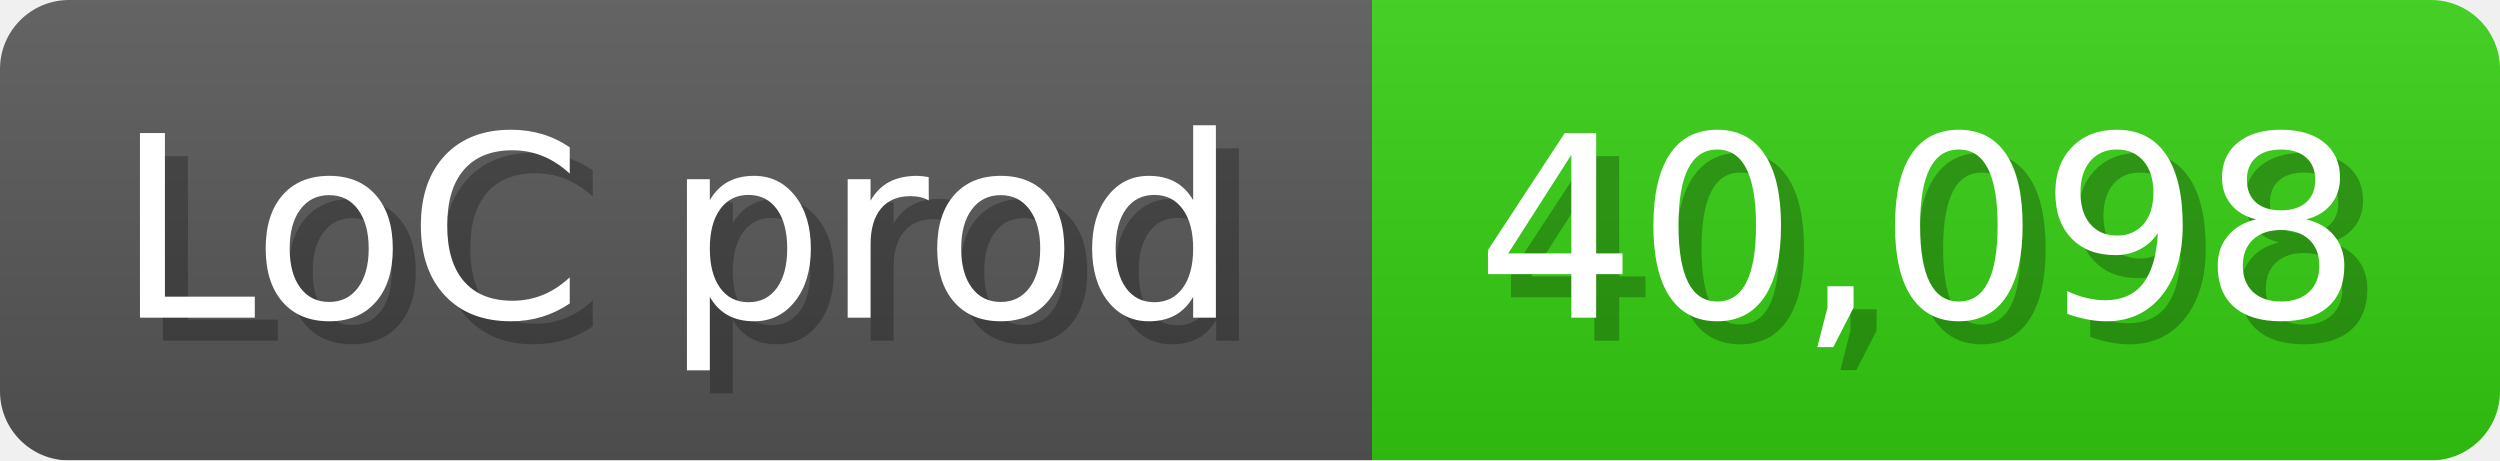
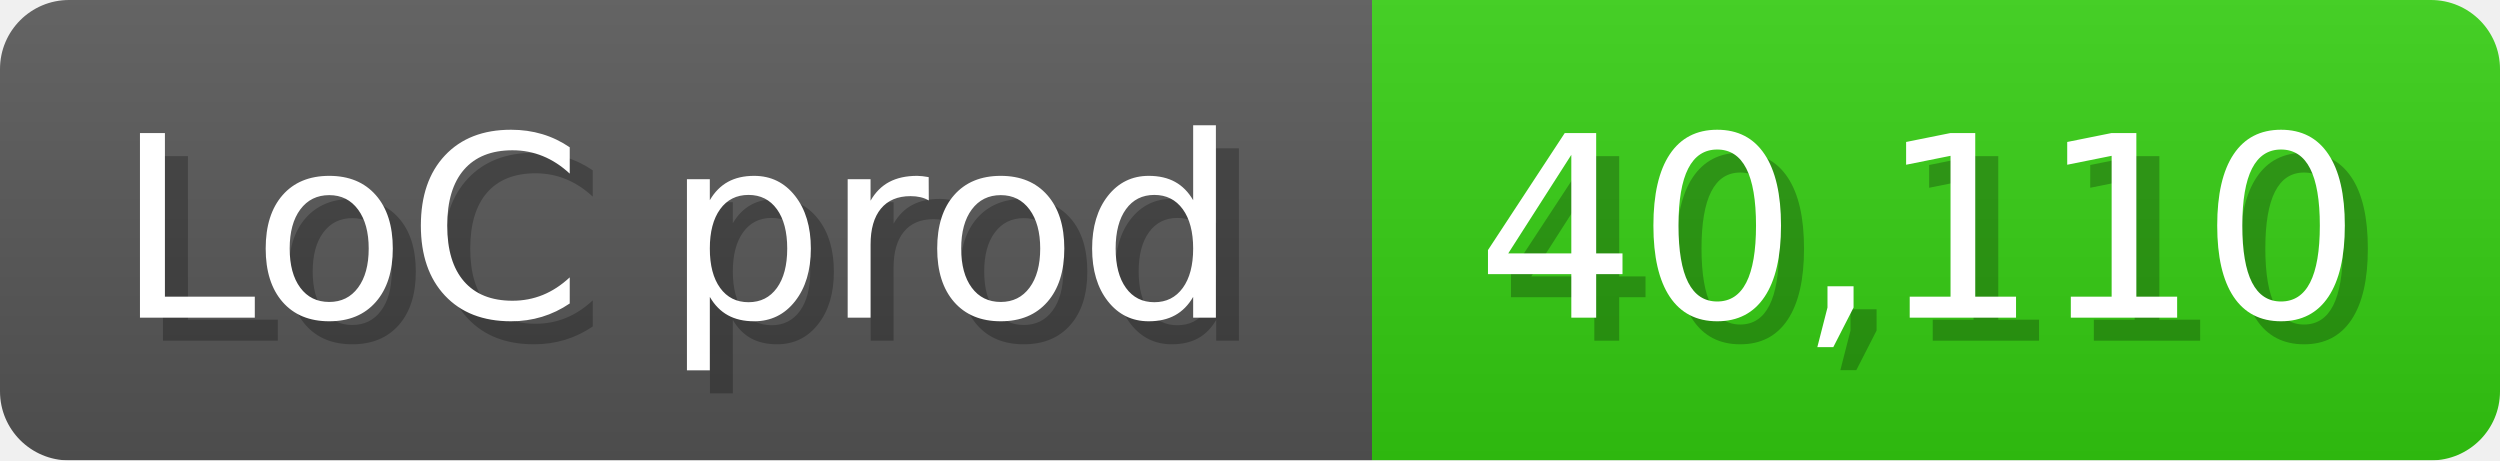
<svg xmlns="http://www.w3.org/2000/svg" width="108.6" height="20" viewBox="0 0 1086 200">
  <linearGradient id="a" x2="0" y2="100%">
    <stop offset="0" stop-opacity=".1" stop-color="#EEE" />
    <stop offset="1" stop-opacity=".1" />
  </linearGradient>
  <mask id="m">
    <rect width="1086" height="200" rx="30" fill="#FFF" />
  </mask>
  <g mask="url(#m)">
    <rect width="596" height="200" fill="#555" />
    <rect width="490" height="200" fill="#3C1" x="596" />
    <rect width="1086" height="200" fill="url(#a)" />
  </g>
  <g fill="#fff" text-anchor="start" font-family="Verdana,DejaVu Sans,sans-serif" font-size="110">
    <text x="60" y="148" textLength="496" fill="#000" opacity="0.25">LoC prod</text>
    <text x="50" y="138" textLength="496">LoC prod</text>
-     <text x="651" y="148" textLength="390" fill="#000" opacity="0.25">40,098</text>
-     <text x="641" y="138" textLength="390">40,098</text>
+     <text x="651" y="148" textLength="390" fill="#000" opacity="0.25">40,110</text>
+     <text x="641" y="138" textLength="390">40,110</text>
  </g>
</svg>
